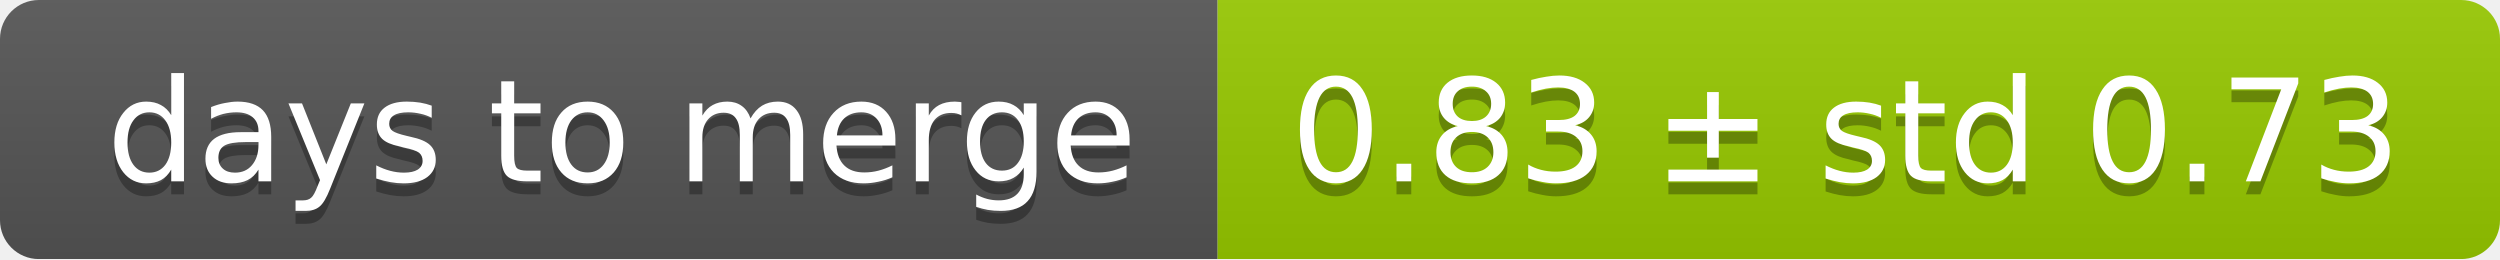
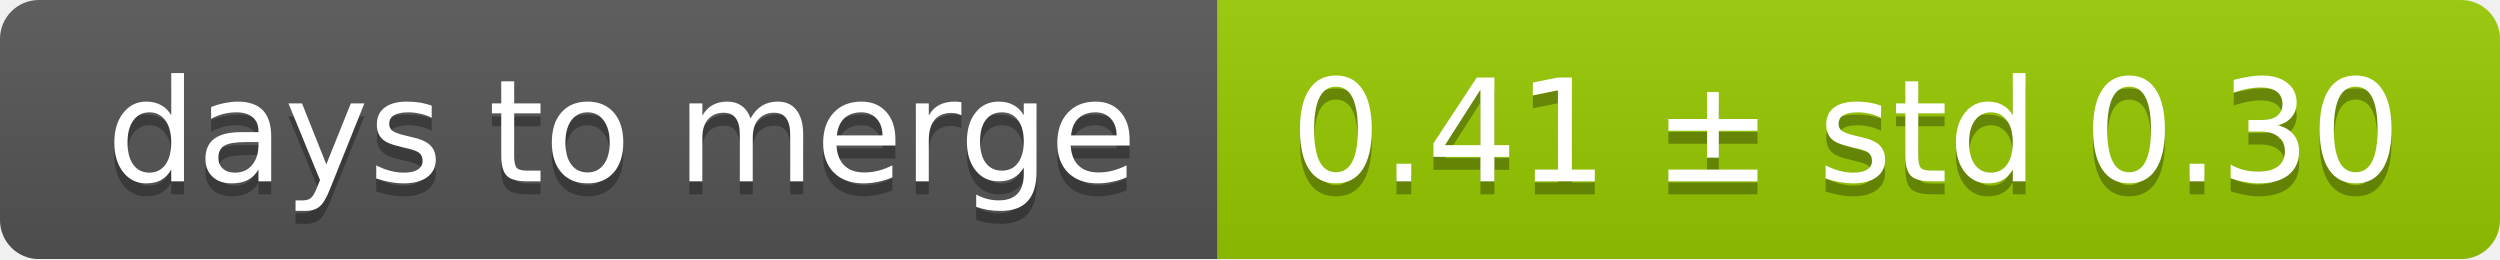
<svg xmlns="http://www.w3.org/2000/svg" width="193" height="20">
  <linearGradient id="smooth" x2="0" y2="100%">
    <stop offset="0" stop-color="#bbb" stop-opacity=".1" />
    <stop offset="1" stop-opacity=".1" />
  </linearGradient>
  <mask id="round">
    <rect width="193" height="20" rx="3" fill="#fff" />
  </mask>
  <g mask="url(#round)">
    <rect width="94" height="20" fill="#555" />
    <rect x="94" width="99" height="20" fill="#97ca00" />
    <rect width="193" height="20" fill="url(#smooth)" />
  </g>
  <g fill="#fff" text-anchor="middle" font-family="DejaVu Sans,Verdana,Geneva,sans-serif" font-size="11">
    <text x="48" y="15" fill="#010101" fill-opacity=".3">days to merge</text>
    <text x="48" y="14">days to merge</text>
-     <text x="142.5" y="15" fill="#010101" fill-opacity=".3">0.83 ± std 0.73</text>
-     <text x="142.5" y="14">0.83 ± std 0.73</text>
+     <text x="142.5" y="15" fill="#010101" fill-opacity=".3">0.41 ± std 0.30</text>
+     <text x="142.5" y="14">0.41 ± std 0.30</text>
  </g>
</svg>
